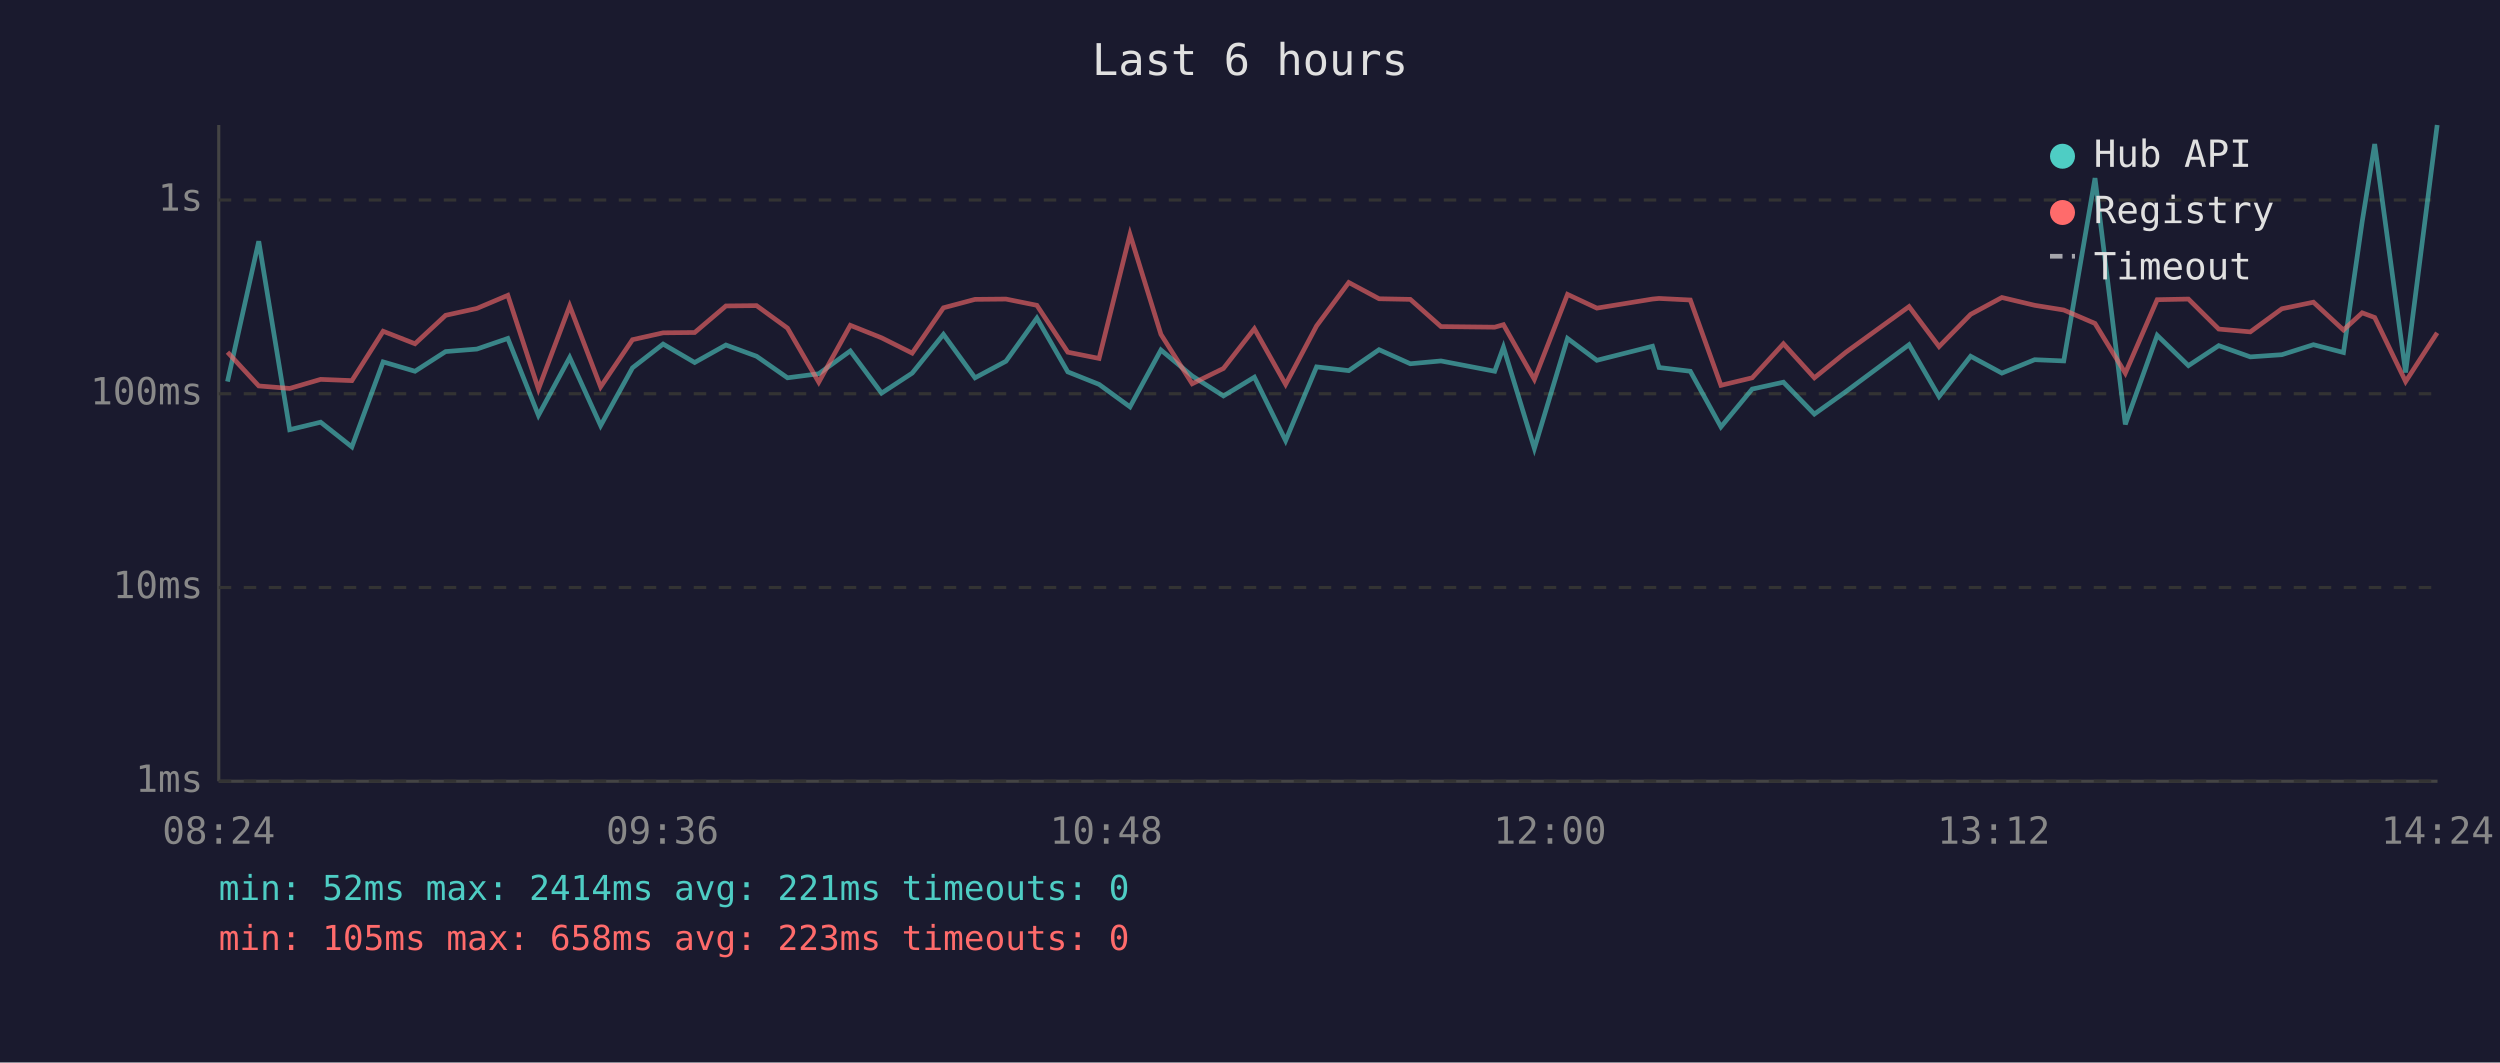
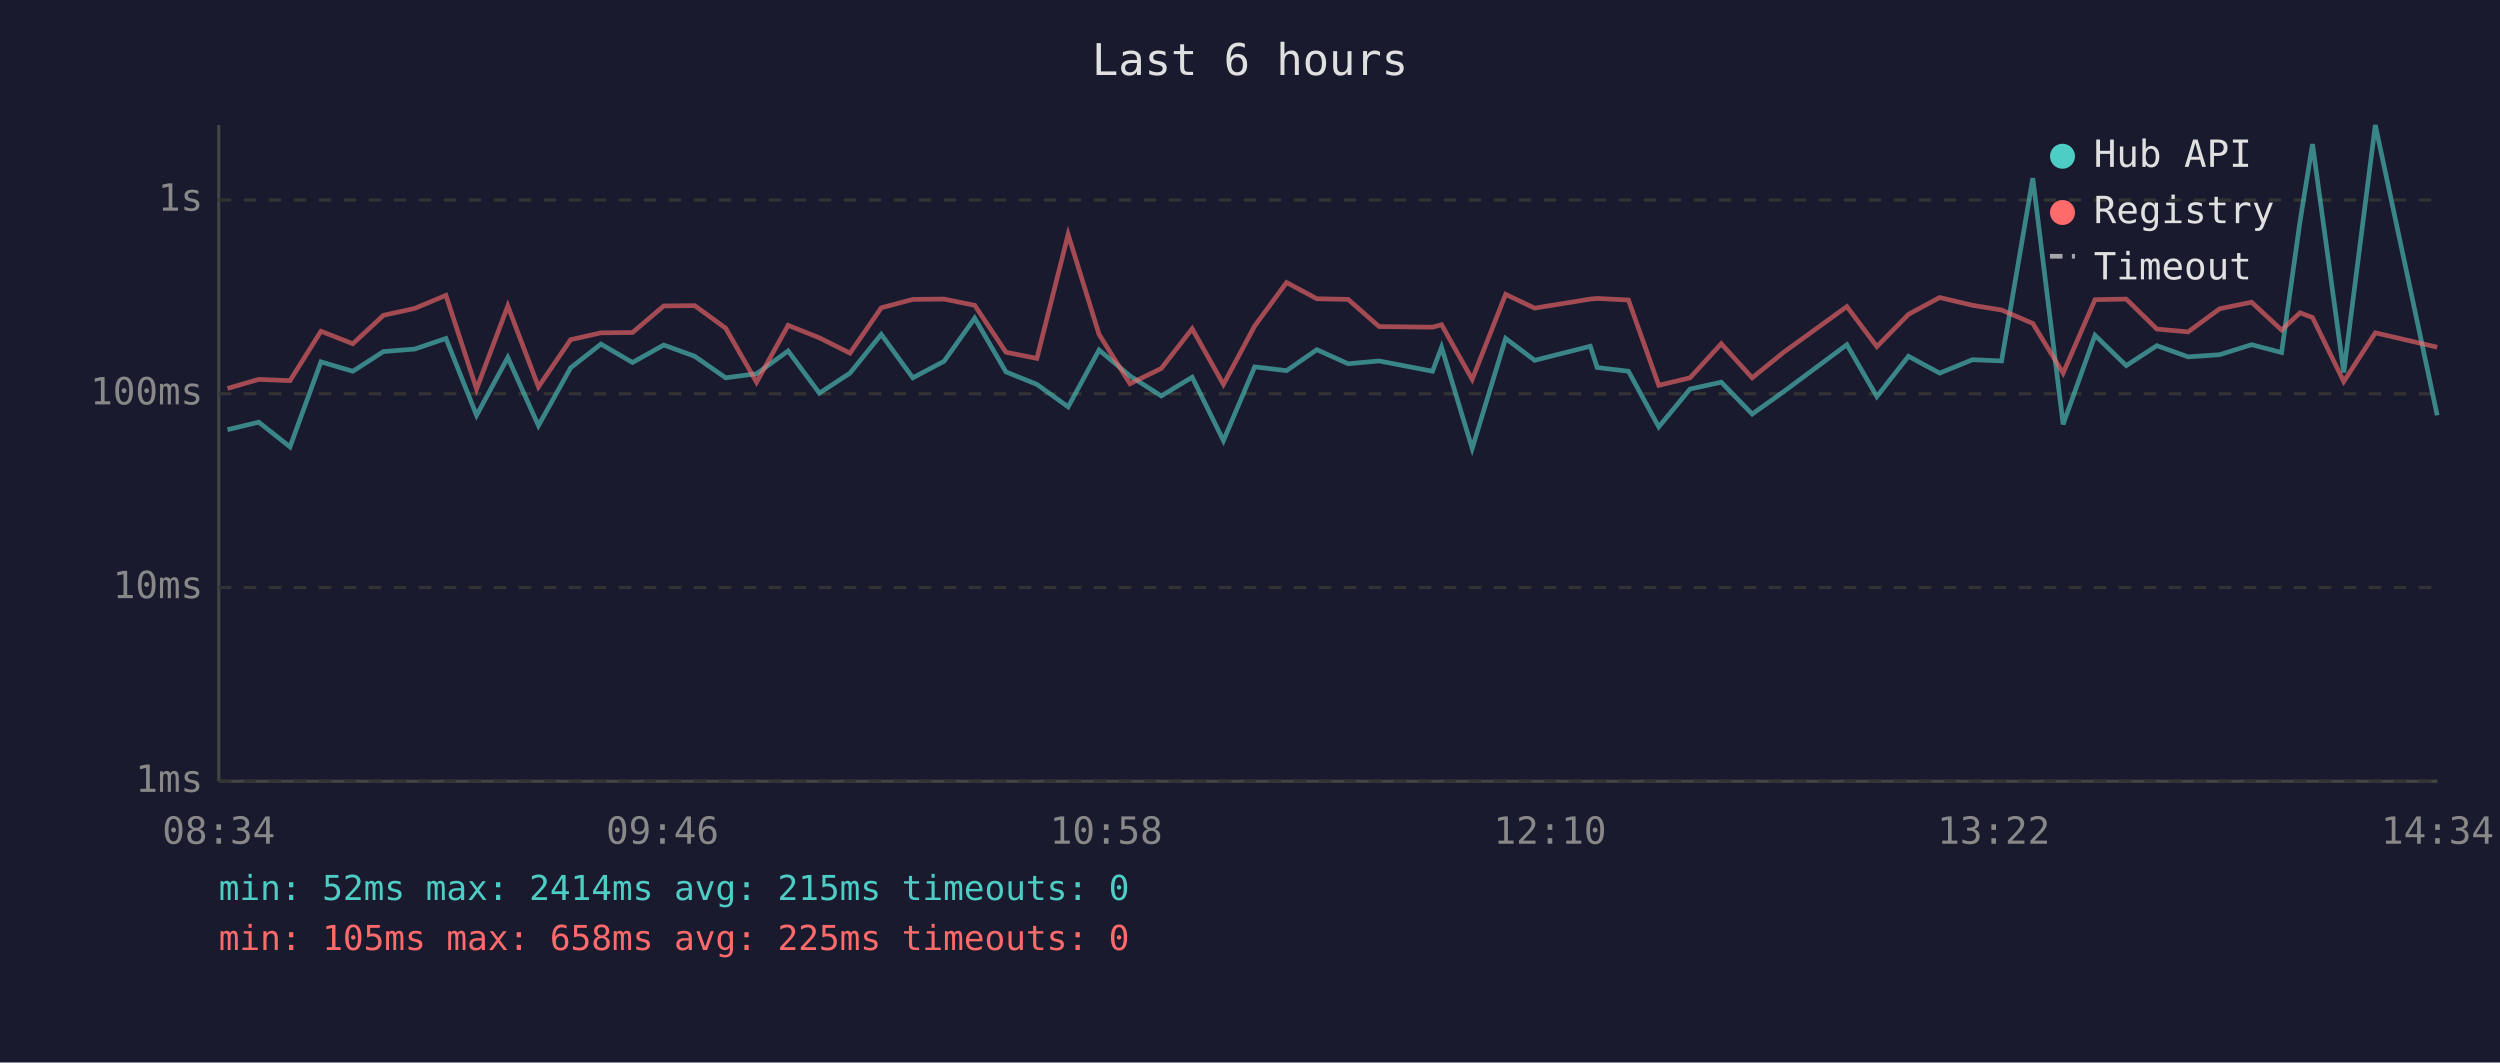
<svg xmlns="http://www.w3.org/2000/svg" viewBox="0 0 800 340" font-family="monospace" font-size="12">
  <rect width="800" height="340" fill="#1a1a2e" />
  <text x="400" y="24" fill="#e0e0e0" font-size="14" text-anchor="middle">Last 6 hours</text>
  <line x1="70" y1="40" x2="70" y2="250" stroke="#444" stroke-width="1" />
  <line x1="70" y1="250" x2="780" y2="250" stroke="#444" stroke-width="1" />
  <line x1="70" y1="250" x2="780" y2="250" stroke="#333" stroke-width="1" stroke-dasharray="4" />
  <text x="65" y="250" fill="#888" text-anchor="end" dominant-baseline="middle">1ms</text>
  <line x1="70" y1="188" x2="780" y2="188" stroke="#333" stroke-width="1" stroke-dasharray="4" />
  <text x="65" y="188" fill="#888" text-anchor="end" dominant-baseline="middle">10ms</text>
  <line x1="70" y1="126" x2="780" y2="126" stroke="#333" stroke-width="1" stroke-dasharray="4" />
  <text x="65" y="126" fill="#888" text-anchor="end" dominant-baseline="middle">100ms</text>
  <line x1="70" y1="64" x2="780" y2="64" stroke="#333" stroke-width="1" stroke-dasharray="4" />
  <text x="65" y="64" fill="#888" text-anchor="end" dominant-baseline="middle">1s</text>
-   <text x="70" y="270" fill="#888" text-anchor="middle">08:24</text>
-   <text x="212" y="270" fill="#888" text-anchor="middle">09:36</text>
-   <text x="354" y="270" fill="#888" text-anchor="middle">10:48</text>
-   <text x="496" y="270" fill="#888" text-anchor="middle">12:00</text>
-   <text x="638" y="270" fill="#888" text-anchor="middle">13:12</text>
-   <text x="780" y="270" fill="#888" text-anchor="middle">14:24</text>
-   <polyline points="72.8,122.1 82.8,77.2 92.7,137.5 102.6,135.1 112.6,143.0 122.6,115.8 132.8,118.8 142.6,112.5 152.6,111.7 162.5,108.3 172.3,132.9 182.3,114.4 192.2,136.2 202.4,117.7 212.2,110.1 222.3,116.0 232.3,110.4 242.1,114.0 252.0,120.9 262.0,119.6 272.1,112.3 282.1,125.8 291.9,119.4 301.9,107.0 312.0,120.9 321.9,115.6 331.8,101.8 341.7,119.0 351.7,123.0 361.6,130.2 371.5,112.0 381.5,120.3 391.5,126.7 401.4,120.7 411.4,141.0 421.3,117.4 431.6,118.6 441.3,111.9 451.3,116.4 461.1,115.5 478.3,118.8 481.1,111.1 491.0,143.5 501.6,108.3 511.0,115.3 528.8,110.8 530.9,117.6 540.9,118.8 550.7,136.6 560.7,124.5 570.7,122.3 580.6,132.5 590.7,125.3 610.9,110.3 620.5,126.9 630.6,114.0 640.6,119.4 651.1,115.1 660.4,115.5 670.4,57.0 680.1,135.8 690.3,107.3 700.3,117.0 710.0,110.6 720.1,114.2 730.2,113.5 740.3,110.3 749.9,112.8 755.9,70.9 759.9,46.1 769.8,119.2 779.9,40.0" fill="none" stroke="#4ecdc4" stroke-width="1.5" opacity="0.6" />
-   <polyline points="72.8,112.7 82.8,123.5 92.7,124.3 102.6,121.4 112.6,121.8 122.6,106.0 132.8,110.0 142.6,100.9 152.6,98.7 162.5,94.5 172.3,124.5 182.3,97.9 192.2,123.8 202.4,108.7 212.2,106.5 222.3,106.4 232.3,97.9 242.1,97.8 252.0,105.0 262.0,122.3 272.1,104.1 282.1,108.1 291.9,113.0 301.9,98.5 312.0,95.8 321.9,95.7 331.8,97.7 341.7,112.7 351.7,114.7 361.6,75.0 371.5,107.0 381.5,122.8 391.5,117.9 401.4,105.2 411.4,123.0 421.3,104.3 431.6,90.4 441.3,95.6 451.3,95.8 461.1,104.5 478.3,104.7 481.1,103.9 491.0,121.4 501.6,94.2 511.0,98.6 528.8,95.7 530.9,95.5 540.9,96.0 550.7,123.3 560.7,120.9 570.7,110.0 580.6,120.9 590.7,112.7 610.9,98.1 620.5,110.9 630.6,100.6 640.6,95.2 651.1,97.7 660.4,99.2 670.4,103.5 680.1,119.4 690.3,95.9 700.3,95.7 710.0,105.3 720.1,106.2 730.2,98.8 740.3,96.7 749.9,105.6 755.9,100.1 759.9,101.6 769.8,122.1 779.9,106.5" fill="none" stroke="#ff6b6b" stroke-width="1.5" opacity="0.6" />
+   <text x="70" y="270" fill="#888" text-anchor="middle">08:34</text>
+   <text x="212" y="270" fill="#888" text-anchor="middle">09:46</text>
+   <text x="354" y="270" fill="#888" text-anchor="middle">10:58</text>
+   <text x="496" y="270" fill="#888" text-anchor="middle">12:10</text>
+   <text x="638" y="270" fill="#888" text-anchor="middle">13:22</text>
+   <text x="780" y="270" fill="#888" text-anchor="middle">14:34</text>
+   <polyline points="72.8,137.5 82.8,135.1 92.8,143.0 102.7,115.8 112.9,118.8 122.7,112.5 132.7,111.7 142.7,108.3 152.5,132.9 162.5,114.4 172.3,136.2 182.6,117.7 192.3,110.1 202.4,116.0 212.4,110.4 222.3,114.0 232.2,120.9 242.1,119.6 252.2,112.3 262.2,125.8 272.0,119.4 282.0,107.0 292.1,120.9 302.1,115.6 311.9,101.8 321.9,119.0 331.8,123.0 341.8,130.2 351.7,112.0 361.6,120.3 371.6,126.7 381.5,120.7 391.5,141.0 401.5,117.4 411.7,118.6 421.4,111.9 431.4,116.4 441.3,115.5 458.4,118.8 461.3,111.1 471.1,143.5 481.8,108.3 491.1,115.3 508.9,110.8 511.1,117.6 521.1,118.8 530.8,136.6 540.8,124.5 550.8,122.3 560.7,132.5 570.8,125.3 591.0,110.3 600.6,126.9 610.7,114.0 620.7,119.4 631.2,115.1 640.5,115.5 650.5,57.0 660.2,135.8 670.4,107.3 680.4,117.0 690.2,110.6 700.2,114.2 710.3,113.5 720.5,110.3 730.1,112.8 736.0,70.9 740.0,46.1 750.0,119.2 760.1,40.0 779.9,132.9" fill="none" stroke="#4ecdc4" stroke-width="1.5" opacity="0.6" />
+   <polyline points="72.8,124.3 82.8,121.4 92.8,121.8 102.7,106.0 112.9,110.0 122.7,100.9 132.7,98.7 142.7,94.5 152.5,124.5 162.5,97.9 172.3,123.8 182.6,108.7 192.3,106.5 202.4,106.4 212.4,97.9 222.3,97.8 232.2,105.0 242.1,122.3 252.2,104.1 262.2,108.1 272.0,113.0 282.0,98.5 292.1,95.8 302.1,95.7 311.9,97.7 321.9,112.7 331.8,114.7 341.8,75.0 351.7,107.0 361.6,122.8 371.6,117.9 381.5,105.2 391.5,123.0 401.5,104.3 411.7,90.4 421.4,95.6 431.4,95.8 441.3,104.5 458.4,104.7 461.3,103.9 471.1,121.4 481.8,94.2 491.1,98.6 508.9,95.7 511.1,95.5 521.1,96.0 530.8,123.3 540.8,120.9 550.8,110.0 560.7,120.9 570.8,112.7 591.0,98.1 600.6,110.9 610.7,100.6 620.7,95.2 631.2,97.7 640.5,99.2 650.5,103.5 660.2,119.4 670.4,95.9 680.4,95.7 690.2,105.3 700.2,106.2 710.3,98.8 720.5,96.7 730.1,105.6 736.0,100.1 740.0,101.6 750.0,122.1 760.1,106.5 779.9,111.1" fill="none" stroke="#ff6b6b" stroke-width="1.5" opacity="0.6" />
  <circle cx="660" cy="50" r="4" fill="#4ecdc4" />
  <text x="670" y="50" fill="#e0e0e0" dominant-baseline="middle">Hub API</text>
  <circle cx="660" cy="68" r="4" fill="#ff6b6b" />
  <text x="670" y="68" fill="#e0e0e0" dominant-baseline="middle">Registry</text>
  <line x1="656" y1="82" x2="664" y2="82" stroke="#e0e0e0" stroke-width="1.5" stroke-dasharray="4,3" opacity="0.7" />
  <text x="670" y="86" fill="#e0e0e0" dominant-baseline="middle">Timeout</text>
-   <text x="70" y="288" fill="#4ecdc4" font-size="11">min: 52ms  max: 2414ms  avg: 221ms  timeouts: 0</text>
-   <text x="70" y="304" fill="#ff6b6b" font-size="11">min: 105ms  max: 658ms  avg: 223ms  timeouts: 0</text>
+   <text x="70" y="288" fill="#4ecdc4" font-size="11">min: 52ms  max: 2414ms  avg: 215ms  timeouts: 0</text>
+   <text x="70" y="304" fill="#ff6b6b" font-size="11">min: 105ms  max: 658ms  avg: 225ms  timeouts: 0</text>
</svg>
